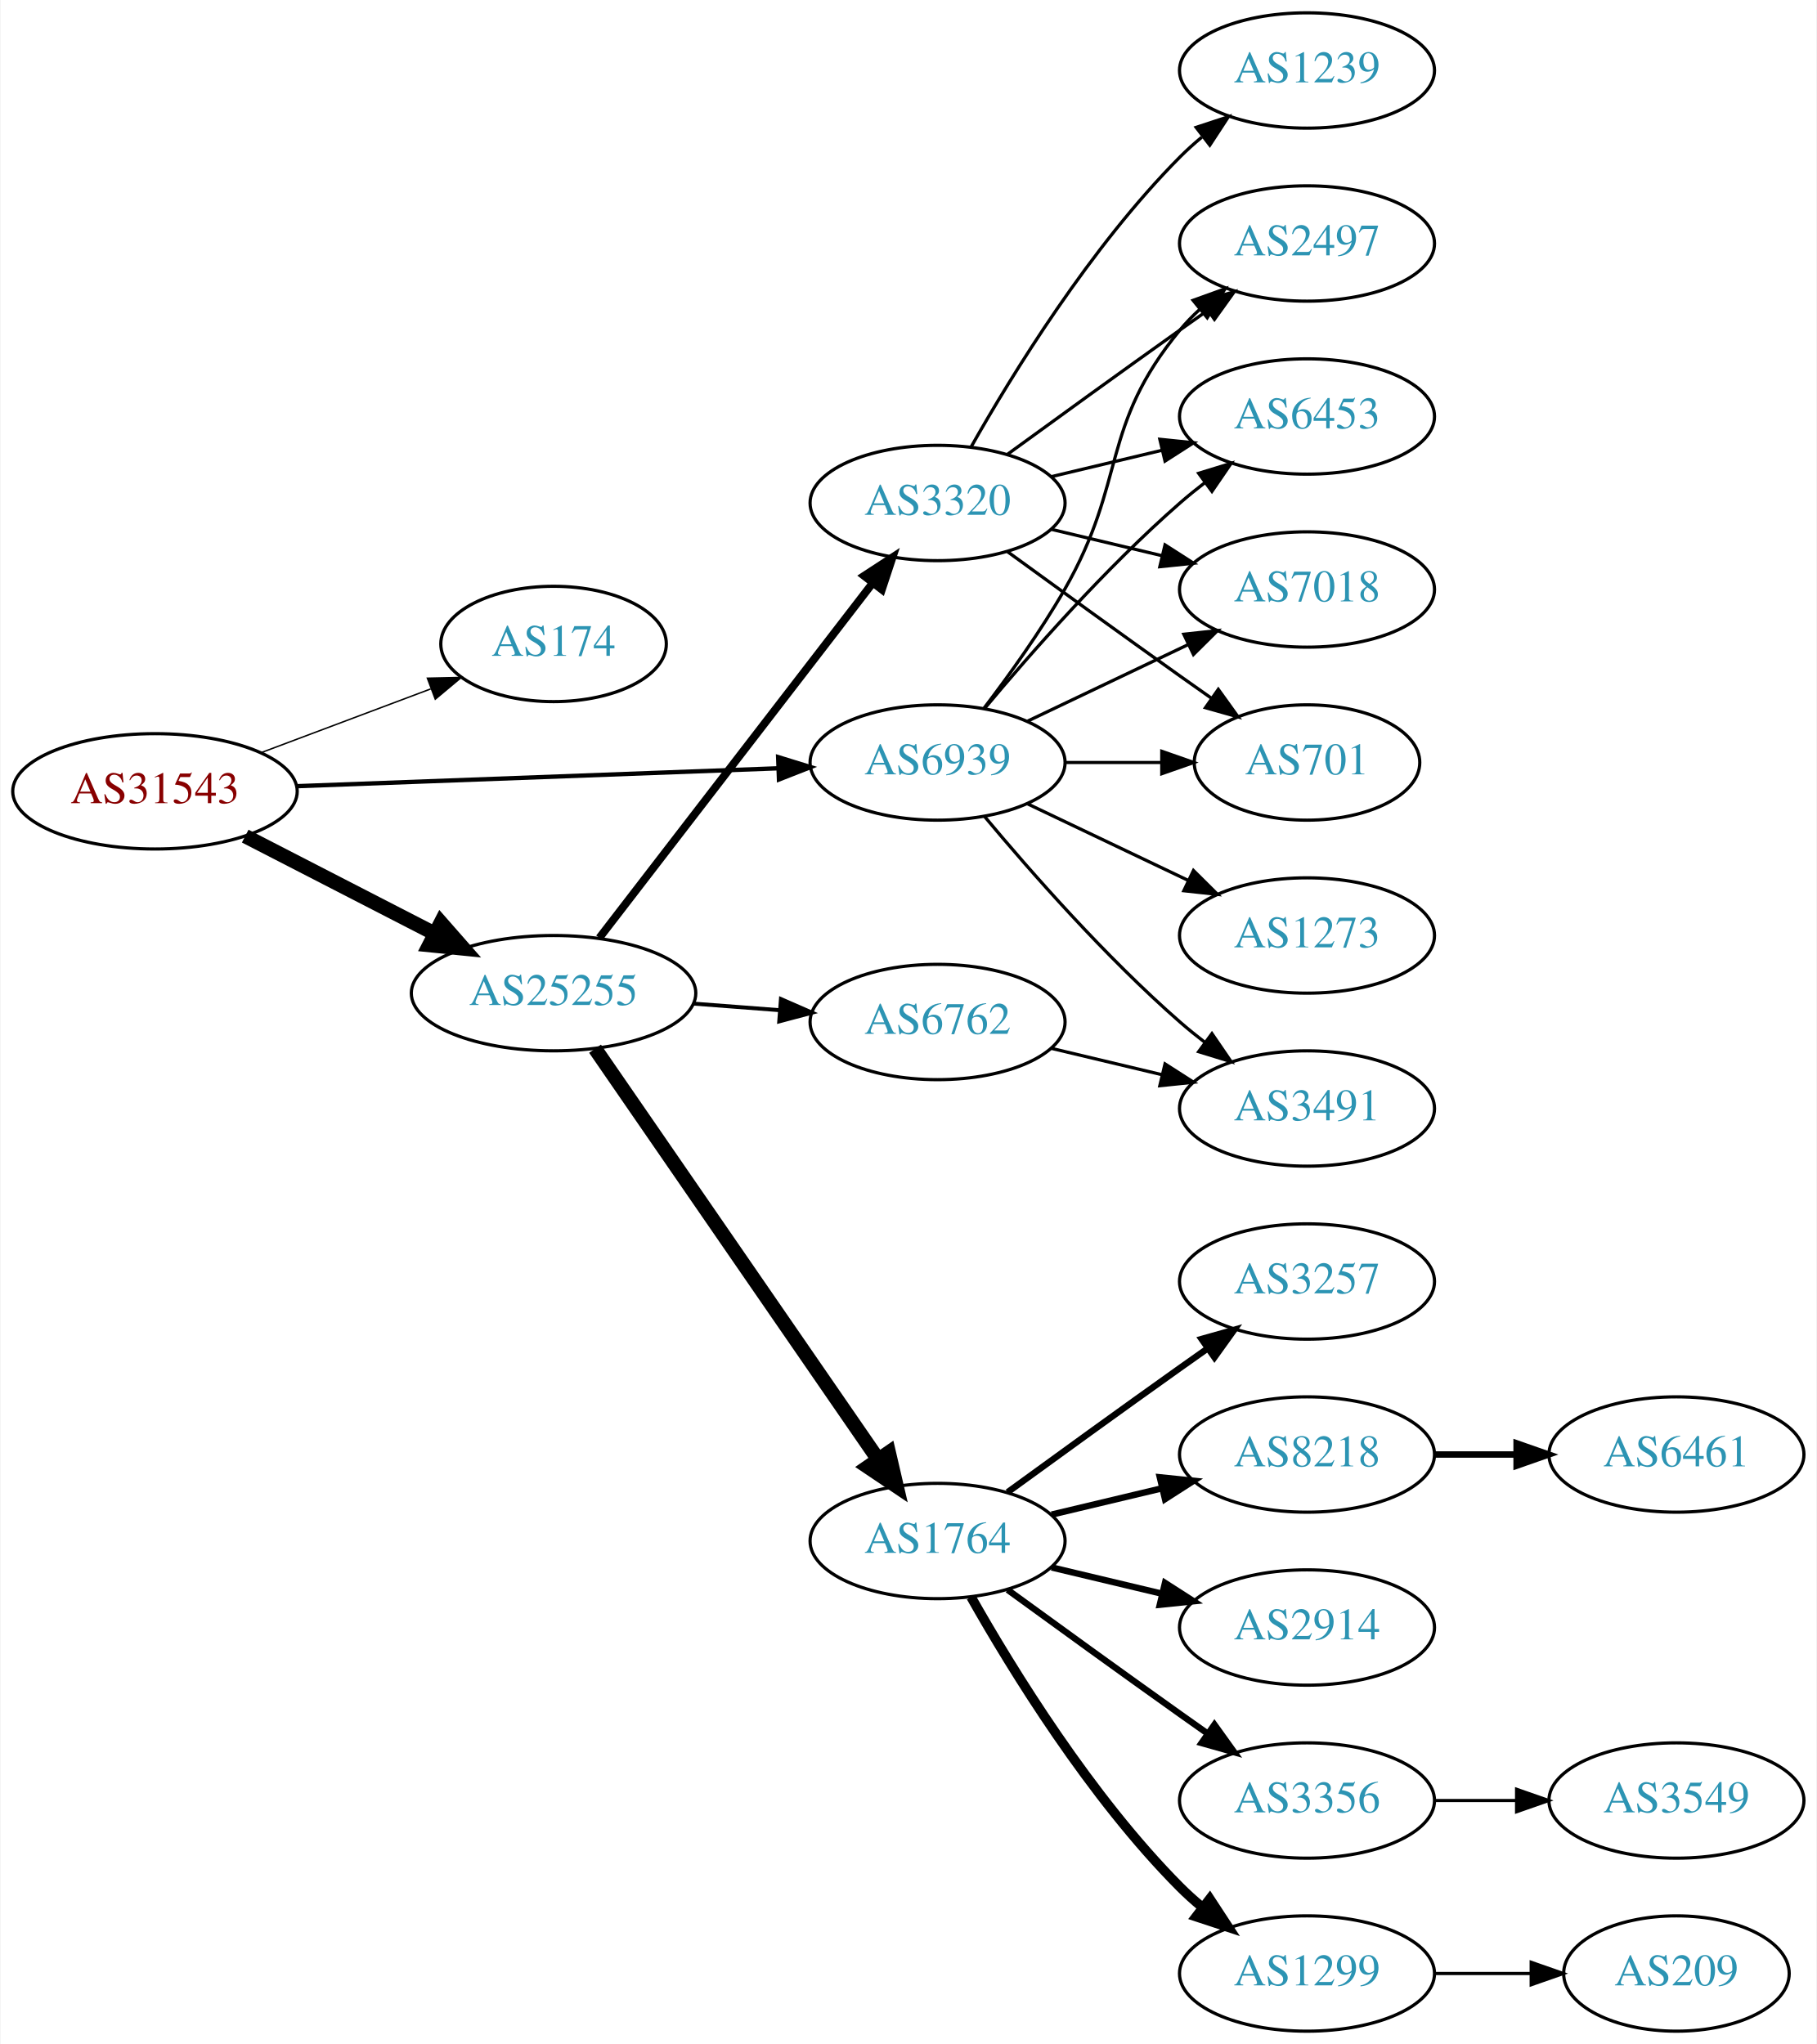
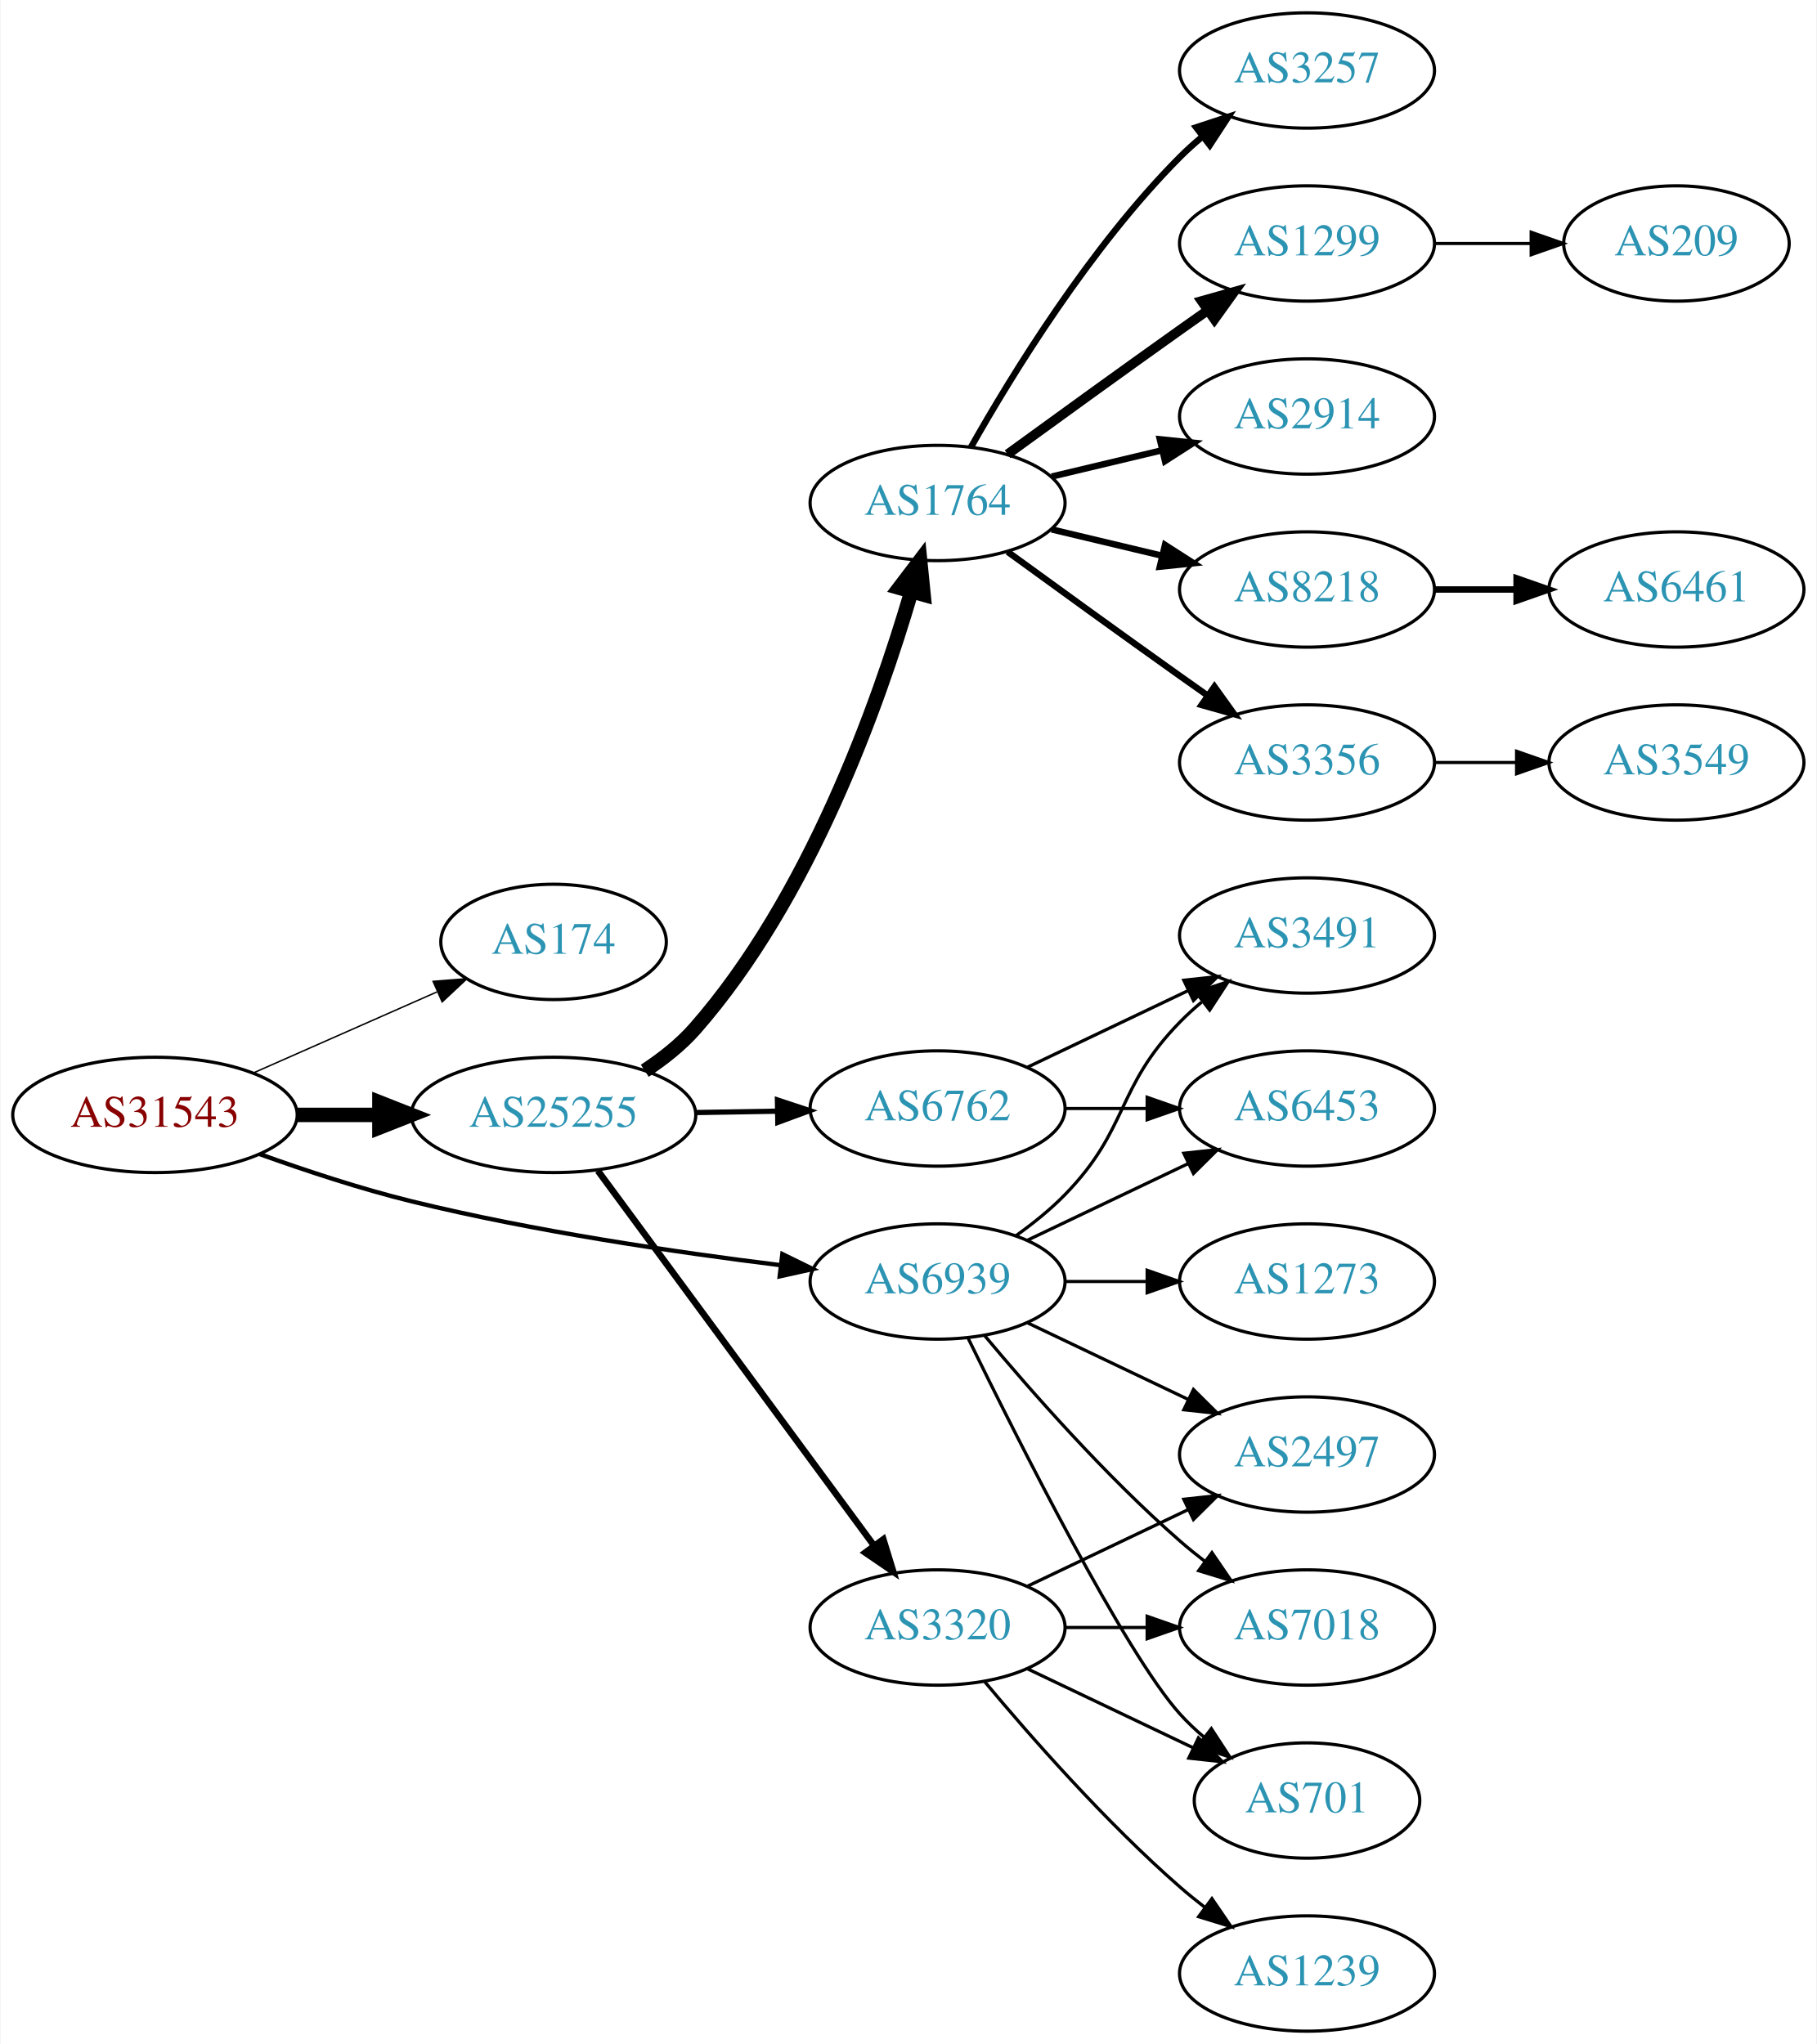
<svg xmlns="http://www.w3.org/2000/svg" xmlns:xlink="http://www.w3.org/1999/xlink" width="567pt" height="638pt" viewBox="0.00 0.00 566.66 638.00">
  <g id="graph0" class="graph" transform="scale(1 1) rotate(0) translate(4 634)">
    <polygon fill="white" stroke="none" points="-4,4 -4,-634 562.663,-634 562.663,4 -4,4" />
    <g id="node1" class="node">
      <g id="a_node1">
        <a xlink:href="/asn/31543" xlink:title="AS31543 ~ myNET gmbh [AT]">
-           <ellipse fill="#ffffff" stroke="black" cx="44.196" cy="-387" rx="44.393" ry="18" />
-           <text text-anchor="middle" x="44.196" y="-383.3" font-family="Times,serif" font-size="14.00" fill="#880000">AS31543</text>
+           <ellipse fill="#ffffff" stroke="black" cx="44.196" cy="-286" rx="44.393" ry="18" />
+           <text text-anchor="middle" x="44.196" y="-282.3" font-family="Times,serif" font-size="14.00" fill="#880000">AS31543</text>
        </a>
      </g>
    </g>
    <g id="node2" class="node">
      <g id="a_node2">
        <a xlink:href="/asn/174" xlink:title="AS174 ~ Cogent Communications [US]">
-           <ellipse fill="#ffffff" stroke="black" cx="168.588" cy="-433" rx="35.194" ry="18" />
-           <text text-anchor="middle" x="168.588" y="-429.3" font-family="Times,serif" font-size="14.00" fill="#2c94b3">AS174</text>
+           <ellipse fill="#ffffff" stroke="black" cx="168.588" cy="-340" rx="35.194" ry="18" />
+           <text text-anchor="middle" x="168.588" y="-336.3" font-family="Times,serif" font-size="14.00" fill="#2c94b3">AS174</text>
        </a>
      </g>
    </g>
    <g id="edge1" class="edge">
-       <path fill="none" stroke="black" stroke-width="0.45" d="M77.353,-399.086C93.576,-405.183 113.342,-412.612 130.235,-418.961" />
-       <polygon fill="black" stroke="black" stroke-width="0.45" points="129.209,-422.315 139.801,-422.556 131.672,-415.762 129.209,-422.315" />
+       <path fill="none" stroke="black" stroke-width="0.45" d="M74.824,-299.072C92.095,-306.692 113.985,-316.35 132.164,-324.371" />
+       <polygon fill="black" stroke="black" stroke-width="0.45" points="130.995,-327.68 141.557,-328.515 133.821,-321.276 130.995,-327.68" />
    </g>
    <g id="node3" class="node">
      <g id="a_node3">
        <a xlink:href="/asn/25255" xlink:title="AS25255 ~ ==&gt; TELE2 AUSTRIA &lt;== [AT]">
-           <ellipse fill="#ffffff" stroke="black" cx="168.588" cy="-324" rx="44.393" ry="18" />
-           <text text-anchor="middle" x="168.588" y="-320.3" font-family="Times,serif" font-size="14.00" fill="#2c94b3">AS25255</text>
+           <ellipse fill="#ffffff" stroke="black" cx="168.588" cy="-286" rx="44.393" ry="18" />
+           <text text-anchor="middle" x="168.588" y="-282.3" font-family="Times,serif" font-size="14.00" fill="#2c94b3">AS25255</text>
        </a>
      </g>
    </g>
    <g id="edge2" class="edge">
-       <path fill="none" stroke="black" stroke-width="4.5" d="M72.359,-373.018C89.789,-364.046 112.62,-352.294 131.558,-342.546" />
-       <polygon fill="black" stroke="black" stroke-width="4.5" points="133.412,-346.02 140.501,-337.943 129.808,-339.018 133.412,-346.02" />
+       <path fill="none" stroke="black" stroke-width="4.5" d="M88.692,-286C96.898,-286 105.569,-286 114.041,-286" />
+       <polygon fill="black" stroke="black" stroke-width="4.5" points="114.233,-289.938 124.233,-286 114.233,-282.063 114.233,-289.938" />
    </g>
    <g id="node4" class="node">
      <g id="a_node4">
        <a xlink:href="/asn/6939" xlink:title="AS6939 ~ Hurricane Electric LLC [US]">
-           <ellipse fill="#ffffff" stroke="black" cx="288.431" cy="-396" rx="39.794" ry="18" />
-           <text text-anchor="middle" x="288.431" y="-392.3" font-family="Times,serif" font-size="14.00" fill="#2c94b3">AS6939</text>
+           <ellipse fill="#ffffff" stroke="black" cx="288.431" cy="-234" rx="39.794" ry="18" />
+           <text text-anchor="middle" x="288.431" y="-230.3" font-family="Times,serif" font-size="14.00" fill="#2c94b3">AS6939</text>
        </a>
      </g>
    </g>
    <g id="edge3" class="edge">
-       <path fill="none" stroke="black" stroke-width="1.35" d="M88.224,-388.599C130.388,-390.165 194.564,-392.55 238.614,-394.186" />
-       <polygon fill="black" stroke="black" stroke-width="1.35" points="238.675,-397.691 248.798,-394.565 238.935,-390.696 238.675,-397.691" />
+       <path fill="none" stroke="black" stroke-width="1.35" d="M76.799,-273.796C91.15,-268.626 108.449,-262.908 124.392,-259 162.539,-249.65 206.61,-243.143 239.307,-239.116" />
+       <polygon fill="black" stroke="black" stroke-width="1.35" points="239.989,-242.56 249.502,-237.895 239.156,-235.609 239.989,-242.56" />
    </g>
    <g id="node5" class="node">
      <g id="a_node5">
-         <a xlink:href="/asn/3320" xlink:title="AS3320 ~ DTAG [DE]">
+         <a xlink:href="/asn/1764" xlink:title="AS1764 ~ NEXTLAYER-AS [AT]">
          <ellipse fill="#ffffff" stroke="black" cx="288.431" cy="-477" rx="39.794" ry="18" />
-           <text text-anchor="middle" x="288.431" y="-473.3" font-family="Times,serif" font-size="14.00" fill="#2c94b3">AS3320</text>
+           <text text-anchor="middle" x="288.431" y="-473.3" font-family="Times,serif" font-size="14.00" fill="#2c94b3">AS1764</text>
        </a>
      </g>
    </g>
    <g id="edge4" class="edge">
-       <path fill="none" stroke="black" stroke-width="2.455" d="M182.877,-341.254C203.675,-368.256 244.016,-420.633 268.053,-451.841" />
-       <polygon fill="black" stroke="black" stroke-width="2.455" points="265.495,-454.256 274.37,-460.043 271.041,-449.985 265.495,-454.256" />
+       <path fill="none" stroke="black" stroke-width="4.5" d="M197.053,-299.777C202.747,-303.512 208.354,-307.945 212.784,-313 248.381,-353.615 269.915,-414.035 280.164,-449.077" />
+       <polygon fill="black" stroke="black" stroke-width="4.5" points="276.483,-450.531 282.986,-459.087 284.062,-448.394 276.483,-450.531" />
    </g>
    <g id="node6" class="node">
      <g id="a_node6">
-         <a xlink:href="/asn/1764" xlink:title="AS1764 ~ NEXTLAYER-AS [AT]">
-           <ellipse fill="#ffffff" stroke="black" cx="288.431" cy="-153" rx="39.794" ry="18" />
-           <text text-anchor="middle" x="288.431" y="-149.3" font-family="Times,serif" font-size="14.00" fill="#2c94b3">AS1764</text>
+         <a xlink:href="/asn/3320" xlink:title="AS3320 ~ DTAG [DE]">
+           <ellipse fill="#ffffff" stroke="black" cx="288.431" cy="-126" rx="39.794" ry="18" />
+           <text text-anchor="middle" x="288.431" y="-122.3" font-family="Times,serif" font-size="14.00" fill="#2c94b3">AS3320</text>
        </a>
      </g>
    </g>
    <g id="edge5" class="edge">
-       <path fill="none" stroke="black" stroke-width="4.5" d="M181.536,-306.663C202.412,-276.37 245.611,-213.684 269.887,-178.457" />
-       <polygon fill="black" stroke="black" stroke-width="4.5" points="273.194,-180.598 275.626,-170.129 266.71,-176.129 273.194,-180.598" />
+       <path fill="none" stroke="black" stroke-width="2.045" d="M182.424,-268.573C203.232,-240.32 244.429,-184.386 268.573,-151.603" />
+       <polygon fill="black" stroke="black" stroke-width="2.045" points="271.499,-153.533 274.611,-143.406 265.863,-149.382 271.499,-153.533" />
    </g>
    <g id="node7" class="node">
      <g id="a_node7">
        <a xlink:href="/asn/6762" xlink:title="AS6762 ~ TELECOM ITALIA SPARKLE S.p.A. [IT]">
-           <ellipse fill="#ffffff" stroke="black" cx="288.431" cy="-315" rx="39.794" ry="18" />
-           <text text-anchor="middle" x="288.431" y="-311.3" font-family="Times,serif" font-size="14.00" fill="#2c94b3">AS6762</text>
+           <ellipse fill="#ffffff" stroke="black" cx="288.431" cy="-288" rx="39.794" ry="18" />
+           <text text-anchor="middle" x="288.431" y="-284.3" font-family="Times,serif" font-size="14.00" fill="#2c94b3">AS6762</text>
        </a>
      </g>
    </g>
    <g id="edge6" class="edge">
-       <path fill="none" stroke="black" stroke-width="1.227" d="M212.132,-320.751C220.851,-320.085 230.089,-319.379 238.998,-318.699" />
-       <polygon fill="black" stroke="black" stroke-width="1.227" points="239.548,-322.167 249.252,-317.916 239.015,-315.188 239.548,-322.167" />
+       <path fill="none" stroke="black" stroke-width="1.636" d="M212.799,-286.733C221.112,-286.874 229.875,-287.023 238.357,-287.167" />
+       <polygon fill="black" stroke="black" stroke-width="1.636" points="238.458,-290.669 248.516,-287.34 238.576,-283.67 238.458,-290.669" />
    </g>
    <g id="node14" class="node">
      <g id="a_node14">
-         <a xlink:href="/asn/2497" xlink:title="AS2497 ~ Internet Initiative Japan Inc. [JP]">
-           <ellipse fill="#ffffff" stroke="black" cx="403.724" cy="-558" rx="39.794" ry="18" />
-           <text text-anchor="middle" x="403.724" y="-554.3" font-family="Times,serif" font-size="14.00" fill="#2c94b3">AS2497</text>
-         </a>
-       </g>
-     </g>
-     <g id="edge23" class="edge">
-       <path fill="none" stroke="black" d="M302.892,-412.913C310.785,-423.27 320.634,-436.992 328.077,-450 347.642,-484.194 339.013,-500.606 364.077,-531 365.932,-533.25 368.02,-535.396 370.238,-537.424" />
-       <polygon fill="black" stroke="black" points="368.174,-540.256 378.143,-543.844 372.587,-534.823 368.174,-540.256" />
-     </g>
-     <g id="node15" class="node">
-       <g id="a_node15">
-         <a xlink:href="/asn/6453" xlink:title="AS6453 ~ TATA COMMUNICATIONS (AMERICA) INC [US]">
-           <ellipse fill="#ffffff" stroke="black" cx="403.724" cy="-504" rx="39.794" ry="18" />
-           <text text-anchor="middle" x="403.724" y="-500.3" font-family="Times,serif" font-size="14.00" fill="#2c94b3">AS6453</text>
-         </a>
-       </g>
-     </g>
-     <g id="edge25" class="edge">
-       <path fill="none" stroke="black" d="M303.061,-412.817C317.343,-429.929 340.89,-456.745 364.077,-477 366.543,-479.154 369.182,-481.294 371.879,-483.372" />
-       <polygon fill="black" stroke="black" points="369.904,-486.264 380.033,-489.37 374.052,-480.625 369.904,-486.264" />
+         <a xlink:href="/asn/701" xlink:title="AS701 ~ UUNET [US]">
+           <ellipse fill="#ffffff" stroke="black" cx="403.724" cy="-72" rx="35.194" ry="18" />
+           <text text-anchor="middle" x="403.724" y="-68.3" font-family="Times,serif" font-size="14.00" fill="#2c94b3">AS701</text>
+         </a>
+       </g>
+     </g>
+     <g id="edge22" class="edge">
+       <path fill="none" stroke="black" d="M297.869,-216.489C313.487,-184.491 346.874,-118.107 364.077,-99 366.393,-96.428 368.998,-93.969 371.733,-91.657" />
+       <polygon fill="black" stroke="black" points="373.871,-94.428 379.656,-85.552 369.599,-88.883 373.871,-94.428" />
    </g>
    <g id="node16" class="node">
      <g id="a_node16">
+         <a xlink:href="/asn/2497" xlink:title="AS2497 ~ Internet Initiative Japan Inc. [JP]">
+           <ellipse fill="#ffffff" stroke="black" cx="403.724" cy="-180" rx="39.794" ry="18" />
+           <text text-anchor="middle" x="403.724" y="-176.3" font-family="Times,serif" font-size="14.00" fill="#2c94b3">AS2497</text>
+         </a>
+       </g>
+     </g>
+     <g id="edge20" class="edge">
+       <path fill="none" stroke="black" d="M316.567,-221.066C331.561,-213.919 350.382,-204.948 366.605,-197.215" />
+       <polygon fill="black" stroke="black" points="368.288,-200.291 375.809,-192.829 365.276,-193.972 368.288,-200.291" />
+     </g>
+     <g id="node17" class="node">
+       <g id="a_node17">
        <a xlink:href="/asn/7018" xlink:title="AS7018 ~ AT&amp;T Services, Inc. [US]">
-           <ellipse fill="#ffffff" stroke="black" cx="403.724" cy="-450" rx="39.794" ry="18" />
-           <text text-anchor="middle" x="403.724" y="-446.3" font-family="Times,serif" font-size="14.00" fill="#2c94b3">AS7018</text>
-         </a>
-       </g>
-     </g>
-     <g id="edge24" class="edge">
-       <path fill="none" stroke="black" d="M316.567,-408.934C331.561,-416.081 350.382,-425.052 366.605,-432.785" />
-       <polygon fill="black" stroke="black" points="365.276,-436.028 375.809,-437.171 368.288,-429.709 365.276,-436.028" />
+           <ellipse fill="#ffffff" stroke="black" cx="403.724" cy="-126" rx="39.794" ry="18" />
+           <text text-anchor="middle" x="403.724" y="-122.3" font-family="Times,serif" font-size="14.00" fill="#2c94b3">AS7018</text>
+         </a>
+       </g>
+     </g>
+     <g id="edge21" class="edge">
+       <path fill="none" stroke="black" d="M303.061,-217.183C317.343,-200.071 340.89,-173.255 364.077,-153 366.543,-150.846 369.182,-148.706 371.879,-146.628" />
+       <polygon fill="black" stroke="black" points="374.052,-149.375 380.033,-140.63 369.904,-143.736 374.052,-149.375" />
    </g>
    <g id="node18" class="node">
      <g id="a_node18">
-         <a xlink:href="/asn/701" xlink:title="AS701 ~ UUNET [US]">
-           <ellipse fill="#ffffff" stroke="black" cx="403.724" cy="-396" rx="35.194" ry="18" />
-           <text text-anchor="middle" x="403.724" y="-392.3" font-family="Times,serif" font-size="14.00" fill="#2c94b3">AS701</text>
-         </a>
-       </g>
-     </g>
-     <g id="edge22" class="edge">
-       <path fill="none" stroke="black" d="M328.103,-396C337.808,-396 348.299,-396 358.262,-396" />
-       <polygon fill="black" stroke="black" points="358.398,-399.5 368.398,-396 358.398,-392.5 358.398,-399.5" />
+         <a xlink:href="/asn/3491" xlink:title="AS3491 ~ PCCW Global, Inc. [US]">
+           <ellipse fill="#ffffff" stroke="black" cx="403.724" cy="-342" rx="39.794" ry="18" />
+           <text text-anchor="middle" x="403.724" y="-338.3" font-family="Times,serif" font-size="14.00" fill="#2c94b3">AS3491</text>
+         </a>
+       </g>
+     </g>
+     <g id="edge25" class="edge">
+       <path fill="none" stroke="black" d="M313.025,-248.389C318.281,-252.148 323.613,-256.437 328.077,-261 348.25,-281.617 343.905,-294.383 364.077,-315 366.17,-317.139 368.453,-319.218 370.83,-321.21" />
+       <polygon fill="black" stroke="black" points="369.074,-324.275 379.13,-327.611 373.349,-318.732 369.074,-324.275" />
    </g>
    <g id="node19" class="node">
      <g id="a_node19">
-         <a xlink:href="/asn/3491" xlink:title="AS3491 ~ PCCW Global, Inc. [US]">
+         <a xlink:href="/asn/6453" xlink:title="AS6453 ~ TATA COMMUNICATIONS (AMERICA) INC [US]">
          <ellipse fill="#ffffff" stroke="black" cx="403.724" cy="-288" rx="39.794" ry="18" />
-           <text text-anchor="middle" x="403.724" y="-284.3" font-family="Times,serif" font-size="14.00" fill="#2c94b3">AS3491</text>
-         </a>
-       </g>
-     </g>
-     <g id="edge20" class="edge">
-       <path fill="none" stroke="black" d="M303.061,-379.183C317.343,-362.071 340.89,-335.255 364.077,-315 366.543,-312.846 369.182,-310.706 371.879,-308.628" />
-       <polygon fill="black" stroke="black" points="374.052,-311.375 380.033,-302.63 369.904,-305.736 374.052,-311.375" />
+           <text text-anchor="middle" x="403.724" y="-284.3" font-family="Times,serif" font-size="14.00" fill="#2c94b3">AS6453</text>
+         </a>
+       </g>
+     </g>
+     <g id="edge24" class="edge">
+       <path fill="none" stroke="black" d="M316.567,-246.934C331.561,-254.081 350.382,-263.052 366.605,-270.785" />
+       <polygon fill="black" stroke="black" points="365.276,-274.028 375.809,-275.171 368.288,-267.709 365.276,-274.028" />
    </g>
    <g id="node21" class="node">
      <g id="a_node21">
        <a xlink:href="/asn/1273" xlink:title="AS1273 ~ Vodafone Group PLC [EU]">
-           <ellipse fill="#ffffff" stroke="black" cx="403.724" cy="-342" rx="39.794" ry="18" />
-           <text text-anchor="middle" x="403.724" y="-338.3" font-family="Times,serif" font-size="14.00" fill="#2c94b3">AS1273</text>
-         </a>
-       </g>
-     </g>
-     <g id="edge21" class="edge">
-       <path fill="none" stroke="black" d="M316.567,-383.066C331.561,-375.919 350.382,-366.948 366.605,-359.215" />
-       <polygon fill="black" stroke="black" points="368.288,-362.291 375.809,-354.829 365.276,-355.972 368.288,-362.291" />
-     </g>
-     <g id="edge13" class="edge">
-       <path fill="none" stroke="black" d="M310.279,-492.222C325.213,-503.091 345.827,-518.025 364.077,-531 366.898,-533.005 369.841,-535.085 372.789,-537.159" />
-       <polygon fill="black" stroke="black" points="370.816,-540.05 381.013,-542.926 374.835,-534.319 370.816,-540.05" />
-     </g>
-     <g id="edge14" class="edge">
-       <path fill="none" stroke="black" d="M324.038,-485.248C334.909,-487.838 347.064,-490.735 358.506,-493.462" />
-       <polygon fill="black" stroke="black" points="357.789,-496.889 368.328,-495.803 359.412,-490.08 357.789,-496.889" />
-     </g>
-     <g id="edge15" class="edge">
-       <path fill="none" stroke="black" d="M324.038,-468.752C334.909,-466.162 347.064,-463.265 358.506,-460.538" />
-       <polygon fill="black" stroke="black" points="359.412,-463.92 368.328,-458.197 357.789,-457.111 359.412,-463.92" />
-     </g>
-     <g id="node17" class="node">
-       <g id="a_node17">
-         <a xlink:href="/asn/1239" xlink:title="AS1239 ~ Sprint [US]">
-           <ellipse fill="#ffffff" stroke="black" cx="403.724" cy="-612" rx="39.794" ry="18" />
-           <text text-anchor="middle" x="403.724" y="-608.3" font-family="Times,serif" font-size="14.00" fill="#2c94b3">AS1239</text>
-         </a>
-       </g>
-     </g>
-     <g id="edge16" class="edge">
-       <path fill="none" stroke="black" d="M298.891,-494.49C311.672,-517.096 336.105,-556.886 364.077,-585 366.188,-587.121 368.484,-589.188 370.87,-591.171" />
-       <polygon fill="black" stroke="black" points="369.122,-594.242 379.185,-597.556 373.385,-588.69 369.122,-594.242" />
-     </g>
-     <g id="edge17" class="edge">
-       <path fill="none" stroke="black" d="M310.279,-461.778C325.213,-450.909 345.827,-435.975 364.077,-423 367.288,-420.718 370.657,-418.339 374.011,-415.982" />
-       <polygon fill="black" stroke="black" points="376.039,-418.834 382.222,-410.23 372.023,-413.101 376.039,-418.834" />
+           <ellipse fill="#ffffff" stroke="black" cx="403.724" cy="-234" rx="39.794" ry="18" />
+           <text text-anchor="middle" x="403.724" y="-230.3" font-family="Times,serif" font-size="14.00" fill="#2c94b3">AS1273</text>
+         </a>
+       </g>
+     </g>
+     <g id="edge23" class="edge">
+       <path fill="none" stroke="black" d="M328.103,-234C336.306,-234 345.07,-234 353.602,-234" />
+       <polygon fill="black" stroke="black" points="353.841,-237.5 363.841,-234 353.841,-230.5 353.841,-237.5" />
    </g>
    <g id="node8" class="node">
      <g id="a_node8">
        <a xlink:href="/asn/3257" xlink:title="AS3257 ~ GTT [DE]">
-           <ellipse fill="#ffffff" stroke="black" cx="403.724" cy="-234" rx="39.794" ry="18" />
-           <text text-anchor="middle" x="403.724" y="-230.3" font-family="Times,serif" font-size="14.00" fill="#2c94b3">AS3257</text>
+           <ellipse fill="#ffffff" stroke="black" cx="403.724" cy="-612" rx="39.794" ry="18" />
+           <text text-anchor="middle" x="403.724" y="-608.3" font-family="Times,serif" font-size="14.00" fill="#2c94b3">AS3257</text>
        </a>
      </g>
    </g>
    <g id="edge7" class="edge">
-       <path fill="none" stroke="black" stroke-width="2" d="M310.279,-168.222C325.213,-179.091 345.827,-194.025 364.077,-207 366.898,-209.005 369.841,-211.085 372.789,-213.159" />
-       <polygon fill="black" stroke="black" stroke-width="2" points="370.816,-216.05 381.013,-218.926 374.835,-210.319 370.816,-216.05" />
+       <path fill="none" stroke="black" stroke-width="2" d="M298.891,-494.49C311.672,-517.096 336.105,-556.886 364.077,-585 366.188,-587.121 368.484,-589.188 370.87,-591.171" />
+       <polygon fill="black" stroke="black" stroke-width="2" points="369.122,-594.242 379.185,-597.556 373.385,-588.69 369.122,-594.242" />
    </g>
    <g id="node9" class="node">
      <g id="a_node9">
-         <a xlink:href="/asn/8218" xlink:title="AS8218 ~ legacy Neotelecoms [FR]">
-           <ellipse fill="#ffffff" stroke="black" cx="403.724" cy="-180" rx="39.794" ry="18" />
-           <text text-anchor="middle" x="403.724" y="-176.3" font-family="Times,serif" font-size="14.00" fill="#2c94b3">AS8218</text>
+         <a xlink:href="/asn/1299" xlink:title="AS1299 ~ Telia Carrier [EU]">
+           <ellipse fill="#ffffff" stroke="black" cx="403.724" cy="-558" rx="39.794" ry="18" />
+           <text text-anchor="middle" x="403.724" y="-554.3" font-family="Times,serif" font-size="14.00" fill="#2c94b3">AS1299</text>
        </a>
      </g>
    </g>
    <g id="edge8" class="edge">
-       <path fill="none" stroke="black" stroke-width="2" d="M324.038,-161.248C334.909,-163.838 347.064,-166.735 358.506,-169.462" />
-       <polygon fill="black" stroke="black" stroke-width="2" points="357.789,-172.889 368.328,-171.803 359.412,-166.08 357.789,-172.889" />
+       <path fill="none" stroke="black" stroke-width="3" d="M310.279,-492.222C325.213,-503.091 345.827,-518.025 364.077,-531 366.898,-533.005 369.841,-535.085 372.789,-537.159" />
+       <polygon fill="black" stroke="black" stroke-width="3" points="370.816,-540.05 381.013,-542.926 374.835,-534.319 370.816,-540.05" />
    </g>
    <g id="node10" class="node">
      <g id="a_node10">
        <a xlink:href="/asn/2914" xlink:title="AS2914 ~ NTT America, Inc. [US]">
-           <ellipse fill="#ffffff" stroke="black" cx="403.724" cy="-126" rx="39.794" ry="18" />
-           <text text-anchor="middle" x="403.724" y="-122.3" font-family="Times,serif" font-size="14.00" fill="#2c94b3">AS2914</text>
+           <ellipse fill="#ffffff" stroke="black" cx="403.724" cy="-504" rx="39.794" ry="18" />
+           <text text-anchor="middle" x="403.724" y="-500.3" font-family="Times,serif" font-size="14.00" fill="#2c94b3">AS2914</text>
        </a>
      </g>
    </g>
    <g id="edge9" class="edge">
-       <path fill="none" stroke="black" stroke-width="2" d="M324.038,-144.752C334.909,-142.162 347.064,-139.265 358.506,-136.538" />
-       <polygon fill="black" stroke="black" stroke-width="2" points="359.412,-139.92 368.328,-134.197 357.789,-133.111 359.412,-139.92" />
+       <path fill="none" stroke="black" stroke-width="2" d="M324.038,-485.248C334.909,-487.838 347.064,-490.735 358.506,-493.462" />
+       <polygon fill="black" stroke="black" stroke-width="2" points="357.789,-496.889 368.328,-495.803 359.412,-490.08 357.789,-496.889" />
    </g>
    <g id="node11" class="node">
      <g id="a_node11">
-         <a xlink:href="/asn/3356" xlink:title="AS3356 ~ Level 3 Parent, LLC [US]">
-           <ellipse fill="#ffffff" stroke="black" cx="403.724" cy="-72" rx="39.794" ry="18" />
-           <text text-anchor="middle" x="403.724" y="-68.3" font-family="Times,serif" font-size="14.00" fill="#2c94b3">AS3356</text>
+         <a xlink:href="/asn/8218" xlink:title="AS8218 ~ legacy Neotelecoms [FR]">
+           <ellipse fill="#ffffff" stroke="black" cx="403.724" cy="-450" rx="39.794" ry="18" />
+           <text text-anchor="middle" x="403.724" y="-446.3" font-family="Times,serif" font-size="14.00" fill="#2c94b3">AS8218</text>
        </a>
      </g>
    </g>
    <g id="edge10" class="edge">
-       <path fill="none" stroke="black" stroke-width="2" d="M310.279,-137.778C325.213,-126.909 345.827,-111.975 364.077,-99 366.898,-96.995 369.841,-94.915 372.789,-92.841" />
-       <polygon fill="black" stroke="black" stroke-width="2" points="374.835,-95.681 381.013,-87.074 370.816,-89.95 374.835,-95.681" />
+       <path fill="none" stroke="black" stroke-width="2" d="M324.038,-468.752C334.909,-466.162 347.064,-463.265 358.506,-460.538" />
+       <polygon fill="black" stroke="black" stroke-width="2" points="359.412,-463.92 368.328,-458.197 357.789,-457.111 359.412,-463.92" />
    </g>
    <g id="node12" class="node">
      <g id="a_node12">
-         <a xlink:href="/asn/1299" xlink:title="AS1299 ~ Telia Carrier [EU]">
+         <a xlink:href="/asn/3356" xlink:title="AS3356 ~ Level 3 Parent, LLC [US]">
+           <ellipse fill="#ffffff" stroke="black" cx="403.724" cy="-396" rx="39.794" ry="18" />
+           <text text-anchor="middle" x="403.724" y="-392.3" font-family="Times,serif" font-size="14.00" fill="#2c94b3">AS3356</text>
+         </a>
+       </g>
+     </g>
+     <g id="edge11" class="edge">
+       <path fill="none" stroke="black" stroke-width="2" d="M310.279,-461.778C325.213,-450.909 345.827,-435.975 364.077,-423 366.898,-420.995 369.841,-418.915 372.789,-416.841" />
+       <polygon fill="black" stroke="black" stroke-width="2" points="374.835,-419.681 381.013,-411.074 370.816,-413.95 374.835,-419.681" />
+     </g>
+     <g id="edge13" class="edge">
+       <path fill="none" stroke="black" d="M316.567,-113.066C331.999,-105.71 351.485,-96.423 368.02,-88.541" />
+       <polygon fill="black" stroke="black" points="369.84,-91.551 377.361,-84.089 366.828,-85.232 369.84,-91.551" />
+     </g>
+     <g id="node15" class="node">
+       <g id="a_node15">
+         <a xlink:href="/asn/1239" xlink:title="AS1239 ~ Sprint [US]">
          <ellipse fill="#ffffff" stroke="black" cx="403.724" cy="-18" rx="39.794" ry="18" />
-           <text text-anchor="middle" x="403.724" y="-14.3" font-family="Times,serif" font-size="14.00" fill="#2c94b3">AS1299</text>
-         </a>
-       </g>
-     </g>
-     <g id="edge11" class="edge">
-       <path fill="none" stroke="black" stroke-width="3" d="M298.891,-135.51C311.672,-112.904 336.105,-73.114 364.077,-45 366.188,-42.879 368.484,-40.812 370.87,-38.829" />
-       <polygon fill="black" stroke="black" stroke-width="3" points="373.385,-41.31 379.185,-32.444 369.122,-35.758 373.385,-41.31" />
+           <text text-anchor="middle" x="403.724" y="-14.3" font-family="Times,serif" font-size="14.00" fill="#2c94b3">AS1239</text>
+         </a>
+       </g>
+     </g>
+     <g id="edge14" class="edge">
+       <path fill="none" stroke="black" d="M303.061,-109.183C317.343,-92.071 340.89,-65.255 364.077,-45 366.543,-42.846 369.182,-40.706 371.879,-38.628" />
+       <polygon fill="black" stroke="black" points="374.052,-41.375 380.033,-32.63 369.904,-35.736 374.052,-41.375" />
+     </g>
+     <g id="edge15" class="edge">
+       <path fill="none" stroke="black" d="M316.567,-138.934C331.561,-146.081 350.382,-155.052 366.605,-162.785" />
+       <polygon fill="black" stroke="black" points="365.276,-166.028 375.809,-167.171 368.288,-159.709 365.276,-166.028" />
+     </g>
+     <g id="edge16" class="edge">
+       <path fill="none" stroke="black" d="M328.103,-126C336.306,-126 345.07,-126 353.602,-126" />
+       <polygon fill="black" stroke="black" points="353.841,-129.5 363.841,-126 353.841,-122.5 353.841,-129.5" />
+     </g>
+     <g id="edge17" class="edge">
+       <path fill="none" stroke="black" d="M316.567,-300.934C331.561,-308.081 350.382,-317.052 366.605,-324.785" />
+       <polygon fill="black" stroke="black" points="365.276,-328.028 375.809,-329.171 368.288,-321.709 365.276,-328.028" />
    </g>
    <g id="edge18" class="edge">
-       <path fill="none" stroke="black" d="M324.038,-306.752C334.909,-304.162 347.064,-301.265 358.506,-298.538" />
-       <polygon fill="black" stroke="black" points="359.412,-301.92 368.328,-296.197 357.789,-295.111 359.412,-301.92" />
+       <path fill="none" stroke="black" d="M328.103,-288C336.306,-288 345.07,-288 353.602,-288" />
+       <polygon fill="black" stroke="black" points="353.841,-291.5 363.841,-288 353.841,-284.5 353.841,-291.5" />
+     </g>
+     <g id="node22" class="node">
+       <g id="a_node22">
+         <a xlink:href="/asn/209" xlink:title="AS209 ~ CenturyLink Communications, LLC [US]">
+           <ellipse fill="#ffffff" stroke="black" cx="519.017" cy="-558" rx="35.194" ry="18" />
+           <text text-anchor="middle" x="519.017" y="-554.3" font-family="Times,serif" font-size="14.00" fill="#2c94b3">AS209</text>
+         </a>
+       </g>
+     </g>
+     <g id="edge26" class="edge">
+       <path fill="none" stroke="black" d="M443.396,-558C453.101,-558 463.592,-558 473.555,-558" />
+       <polygon fill="black" stroke="black" points="473.691,-561.5 483.691,-558 473.691,-554.5 473.691,-561.5" />
    </g>
    <g id="node13" class="node">
      <g id="a_node13">
        <a xlink:href="/asn/6461" xlink:title="AS6461 ~ Zayo Bandwidth [US]">
-           <ellipse fill="#ffffff" stroke="black" cx="519.017" cy="-180" rx="39.794" ry="18" />
-           <text text-anchor="middle" x="519.017" y="-176.3" font-family="Times,serif" font-size="14.00" fill="#2c94b3">AS6461</text>
+           <ellipse fill="#ffffff" stroke="black" cx="519.017" cy="-450" rx="39.794" ry="18" />
+           <text text-anchor="middle" x="519.017" y="-446.3" font-family="Times,serif" font-size="14.00" fill="#2c94b3">AS6461</text>
        </a>
      </g>
    </g>
    <g id="edge12" class="edge">
-       <path fill="none" stroke="black" stroke-width="2" d="M443.396,-180C451.599,-180 460.363,-180 468.895,-180" />
-       <polygon fill="black" stroke="black" stroke-width="2" points="469.134,-183.5 479.134,-180 469.134,-176.5 469.134,-183.5" />
+       <path fill="none" stroke="black" stroke-width="2" d="M443.396,-450C451.599,-450 460.363,-450 468.895,-450" />
+       <polygon fill="black" stroke="black" stroke-width="2" points="469.134,-453.5 479.134,-450 469.134,-446.5 469.134,-453.5" />
    </g>
    <g id="node20" class="node">
      <g id="a_node20">
        <a xlink:href="/asn/3549" xlink:title="AS3549 ~ Level 3 Parent, LLC [US]">
-           <ellipse fill="#ffffff" stroke="black" cx="519.017" cy="-72" rx="39.794" ry="18" />
-           <text text-anchor="middle" x="519.017" y="-68.3" font-family="Times,serif" font-size="14.00" fill="#2c94b3">AS3549</text>
+           <ellipse fill="#ffffff" stroke="black" cx="519.017" cy="-396" rx="39.794" ry="18" />
+           <text text-anchor="middle" x="519.017" y="-392.3" font-family="Times,serif" font-size="14.00" fill="#2c94b3">AS3549</text>
        </a>
      </g>
    </g>
    <g id="edge19" class="edge">
-       <path fill="none" stroke="black" d="M443.396,-72C451.599,-72 460.363,-72 468.895,-72" />
-       <polygon fill="black" stroke="black" points="469.134,-75.5 479.134,-72 469.134,-68.5 469.134,-75.5" />
-     </g>
-     <g id="node22" class="node">
-       <g id="a_node22">
-         <a xlink:href="/asn/209" xlink:title="AS209 ~ CenturyLink Communications, LLC [US]">
-           <ellipse fill="#ffffff" stroke="black" cx="519.017" cy="-18" rx="35.194" ry="18" />
-           <text text-anchor="middle" x="519.017" y="-14.3" font-family="Times,serif" font-size="14.00" fill="#2c94b3">AS209</text>
-         </a>
-       </g>
-     </g>
-     <g id="edge26" class="edge">
-       <path fill="none" stroke="black" d="M443.396,-18C453.101,-18 463.592,-18 473.555,-18" />
-       <polygon fill="black" stroke="black" points="473.691,-21.5 483.691,-18 473.691,-14.5 473.691,-21.5" />
+       <path fill="none" stroke="black" d="M443.396,-396C451.599,-396 460.363,-396 468.895,-396" />
+       <polygon fill="black" stroke="black" points="469.134,-399.5 479.134,-396 469.134,-392.5 469.134,-399.5" />
    </g>
  </g>
</svg>
